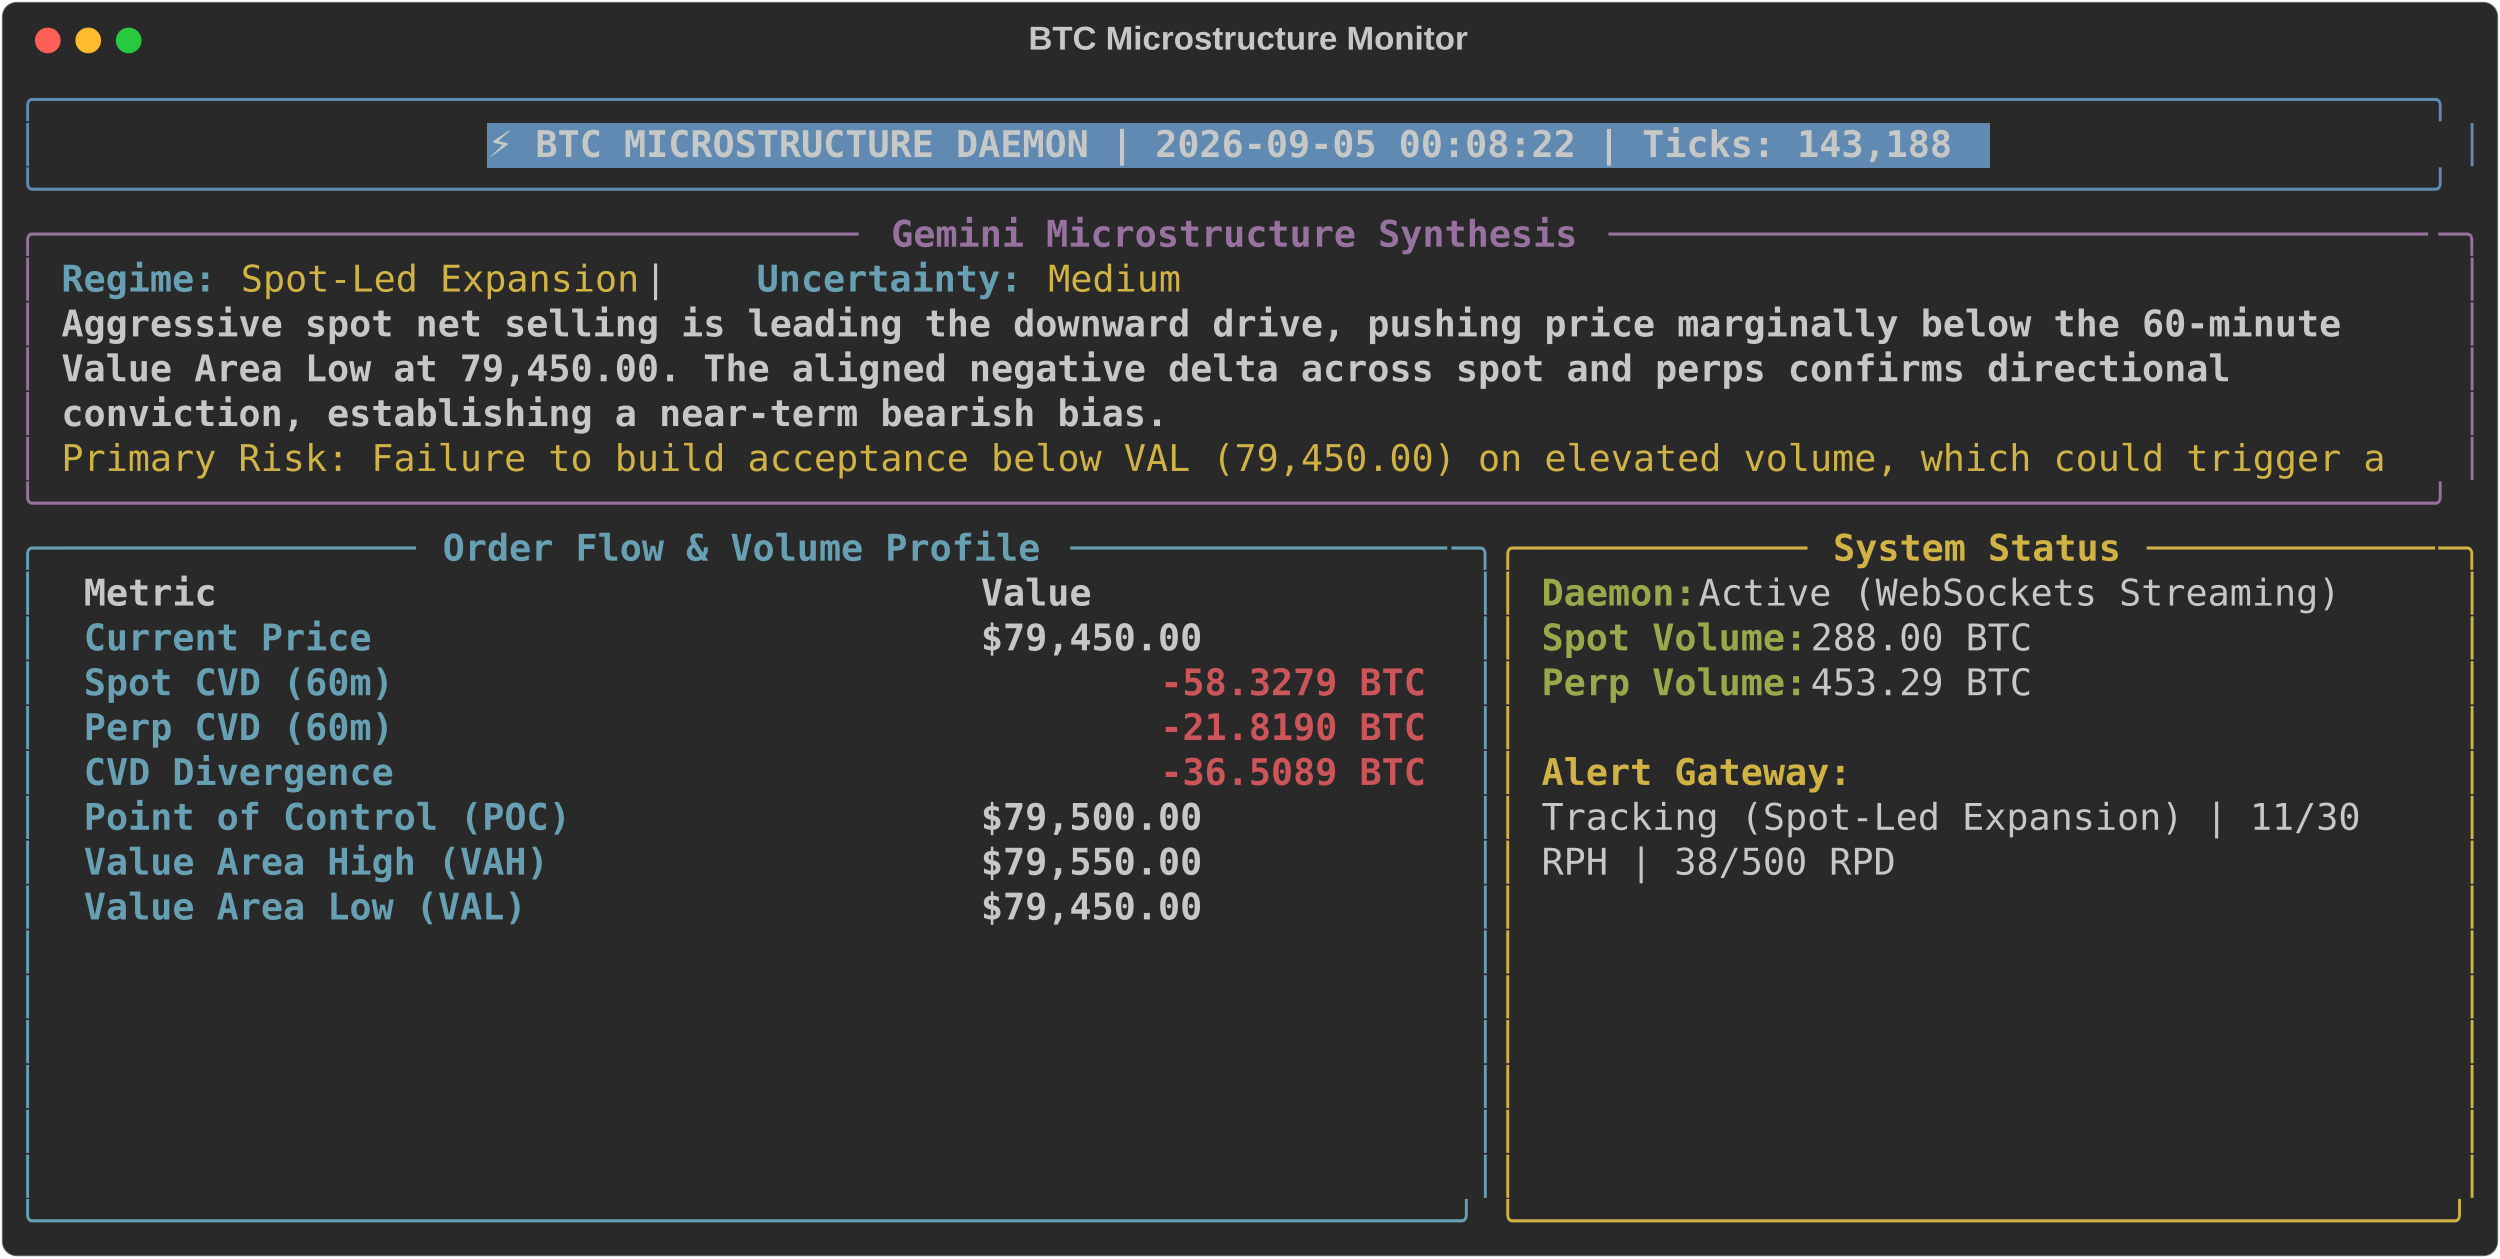
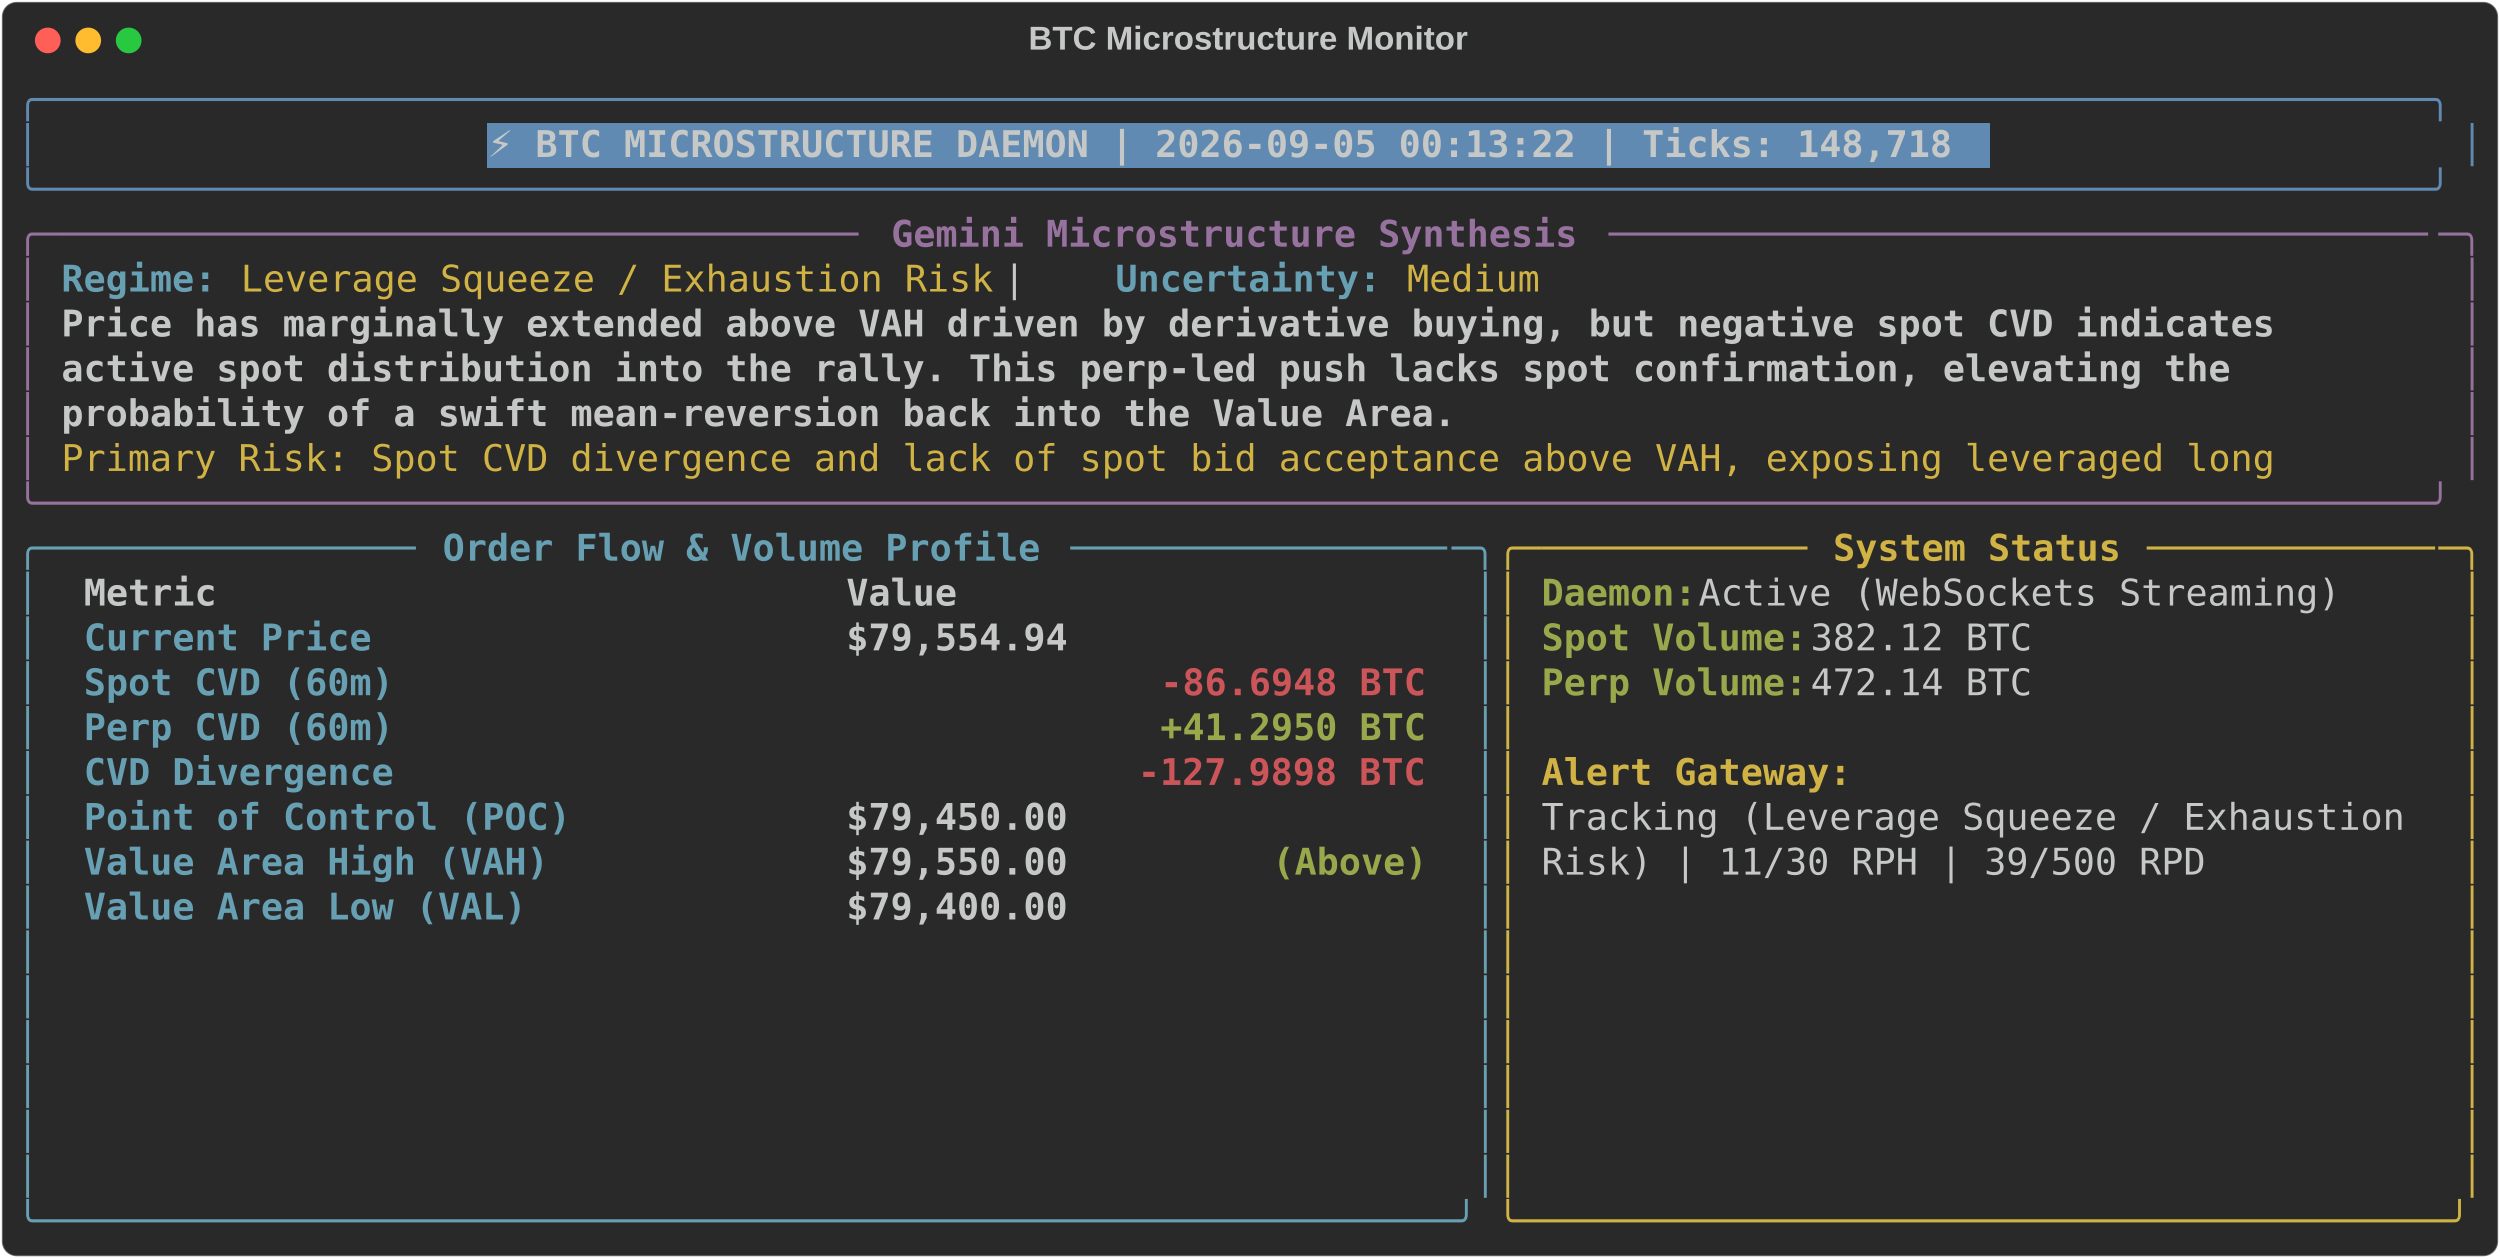
<svg xmlns="http://www.w3.org/2000/svg" class="rich-terminal" viewBox="0 0 1360 684.4">
  <style>

    @font-face {
        font-family: "Fira Code";
        src: local("FiraCode-Regular"),
                url("https://cdnjs.cloudflare.com/ajax/libs/firacode/6.2.0/woff2/FiraCode-Regular.woff2") format("woff2"),
                url("https://cdnjs.cloudflare.com/ajax/libs/firacode/6.2.0/woff/FiraCode-Regular.woff") format("woff");
        font-style: normal;
        font-weight: 400;
    }
    @font-face {
        font-family: "Fira Code";
        src: local("FiraCode-Bold"),
                url("https://cdnjs.cloudflare.com/ajax/libs/firacode/6.2.0/woff2/FiraCode-Bold.woff2") format("woff2"),
                url("https://cdnjs.cloudflare.com/ajax/libs/firacode/6.2.0/woff/FiraCode-Bold.woff") format("woff");
        font-style: bold;
        font-weight: 700;
    }

-     .terminal-1876015833-matrix {
+     .terminal-3011175470-matrix {
        font-family: Fira Code, monospace;
        font-size: 20px;
        line-height: 24.4px;
        font-variant-east-asian: full-width;
    }

-     .terminal-1876015833-title {
+     .terminal-3011175470-title {
        font-size: 18px;
        font-weight: bold;
        font-family: arial;
    }

-     .terminal-1876015833-r1 { fill: #608ab1 }
- .terminal-1876015833-r2 { fill: #c5c8c6 }
- .terminal-1876015833-r3 { fill: #c5c8c6;font-weight: bold }
- .terminal-1876015833-r4 { fill: #98729f }
- .terminal-1876015833-r5 { fill: #98729f;font-weight: bold }
- .terminal-1876015833-r6 { fill: #68a0b3;font-weight: bold }
- .terminal-1876015833-r7 { fill: #d0b344 }
- .terminal-1876015833-r8 { fill: #68a0b3 }
- .terminal-1876015833-r9 { fill: #d0b344;font-weight: bold }
- .terminal-1876015833-r10 { fill: #98a84b;font-weight: bold }
- .terminal-1876015833-r11 { fill: #cc555a;font-weight: bold }
+     .terminal-3011175470-r1 { fill: #608ab1 }
+ .terminal-3011175470-r2 { fill: #c5c8c6 }
+ .terminal-3011175470-r3 { fill: #c5c8c6;font-weight: bold }
+ .terminal-3011175470-r4 { fill: #98729f }
+ .terminal-3011175470-r5 { fill: #98729f;font-weight: bold }
+ .terminal-3011175470-r6 { fill: #68a0b3;font-weight: bold }
+ .terminal-3011175470-r7 { fill: #d0b344 }
+ .terminal-3011175470-r8 { fill: #68a0b3 }
+ .terminal-3011175470-r9 { fill: #d0b344;font-weight: bold }
+ .terminal-3011175470-r10 { fill: #98a84b;font-weight: bold }
+ .terminal-3011175470-r11 { fill: #cc555a;font-weight: bold }
    </style>
  <defs>
-     <clipPath id="terminal-1876015833-clip-terminal">
+     <clipPath id="terminal-3011175470-clip-terminal">
      <rect x="0" y="0" width="1341.0" height="633.4" />
    </clipPath>
-     <clipPath id="terminal-1876015833-line-0">
+     <clipPath id="terminal-3011175470-line-0">
      <rect x="0" y="1.5" width="1342" height="24.65" />
    </clipPath>
-     <clipPath id="terminal-1876015833-line-1">
+     <clipPath id="terminal-3011175470-line-1">
      <rect x="0" y="25.9" width="1342" height="24.65" />
    </clipPath>
-     <clipPath id="terminal-1876015833-line-2">
+     <clipPath id="terminal-3011175470-line-2">
      <rect x="0" y="50.3" width="1342" height="24.65" />
    </clipPath>
-     <clipPath id="terminal-1876015833-line-3">
+     <clipPath id="terminal-3011175470-line-3">
      <rect x="0" y="74.7" width="1342" height="24.65" />
    </clipPath>
-     <clipPath id="terminal-1876015833-line-4">
+     <clipPath id="terminal-3011175470-line-4">
      <rect x="0" y="99.1" width="1342" height="24.65" />
    </clipPath>
-     <clipPath id="terminal-1876015833-line-5">
+     <clipPath id="terminal-3011175470-line-5">
      <rect x="0" y="123.5" width="1342" height="24.65" />
    </clipPath>
-     <clipPath id="terminal-1876015833-line-6">
+     <clipPath id="terminal-3011175470-line-6">
      <rect x="0" y="147.9" width="1342" height="24.65" />
    </clipPath>
-     <clipPath id="terminal-1876015833-line-7">
+     <clipPath id="terminal-3011175470-line-7">
      <rect x="0" y="172.3" width="1342" height="24.65" />
    </clipPath>
-     <clipPath id="terminal-1876015833-line-8">
+     <clipPath id="terminal-3011175470-line-8">
      <rect x="0" y="196.7" width="1342" height="24.65" />
    </clipPath>
-     <clipPath id="terminal-1876015833-line-9">
+     <clipPath id="terminal-3011175470-line-9">
      <rect x="0" y="221.1" width="1342" height="24.65" />
    </clipPath>
-     <clipPath id="terminal-1876015833-line-10">
+     <clipPath id="terminal-3011175470-line-10">
      <rect x="0" y="245.5" width="1342" height="24.65" />
    </clipPath>
-     <clipPath id="terminal-1876015833-line-11">
+     <clipPath id="terminal-3011175470-line-11">
      <rect x="0" y="269.9" width="1342" height="24.65" />
    </clipPath>
-     <clipPath id="terminal-1876015833-line-12">
+     <clipPath id="terminal-3011175470-line-12">
      <rect x="0" y="294.3" width="1342" height="24.65" />
    </clipPath>
-     <clipPath id="terminal-1876015833-line-13">
+     <clipPath id="terminal-3011175470-line-13">
      <rect x="0" y="318.7" width="1342" height="24.65" />
    </clipPath>
-     <clipPath id="terminal-1876015833-line-14">
+     <clipPath id="terminal-3011175470-line-14">
      <rect x="0" y="343.1" width="1342" height="24.65" />
    </clipPath>
-     <clipPath id="terminal-1876015833-line-15">
+     <clipPath id="terminal-3011175470-line-15">
      <rect x="0" y="367.5" width="1342" height="24.65" />
    </clipPath>
-     <clipPath id="terminal-1876015833-line-16">
+     <clipPath id="terminal-3011175470-line-16">
      <rect x="0" y="391.9" width="1342" height="24.65" />
    </clipPath>
-     <clipPath id="terminal-1876015833-line-17">
+     <clipPath id="terminal-3011175470-line-17">
      <rect x="0" y="416.3" width="1342" height="24.65" />
    </clipPath>
-     <clipPath id="terminal-1876015833-line-18">
+     <clipPath id="terminal-3011175470-line-18">
      <rect x="0" y="440.7" width="1342" height="24.65" />
    </clipPath>
-     <clipPath id="terminal-1876015833-line-19">
+     <clipPath id="terminal-3011175470-line-19">
      <rect x="0" y="465.1" width="1342" height="24.65" />
    </clipPath>
-     <clipPath id="terminal-1876015833-line-20">
+     <clipPath id="terminal-3011175470-line-20">
      <rect x="0" y="489.5" width="1342" height="24.65" />
    </clipPath>
-     <clipPath id="terminal-1876015833-line-21">
+     <clipPath id="terminal-3011175470-line-21">
      <rect x="0" y="513.9" width="1342" height="24.65" />
    </clipPath>
-     <clipPath id="terminal-1876015833-line-22">
+     <clipPath id="terminal-3011175470-line-22">
      <rect x="0" y="538.3" width="1342" height="24.65" />
    </clipPath>
-     <clipPath id="terminal-1876015833-line-23">
+     <clipPath id="terminal-3011175470-line-23">
      <rect x="0" y="562.7" width="1342" height="24.65" />
    </clipPath>
-     <clipPath id="terminal-1876015833-line-24">
+     <clipPath id="terminal-3011175470-line-24">
      <rect x="0" y="587.1" width="1342" height="24.65" />
    </clipPath>
  </defs>
  <rect fill="#292929" stroke="rgba(255,255,255,0.35)" stroke-width="1" x="1" y="1" width="1358" height="682.4" rx="8" />
-   <text class="terminal-1876015833-title" fill="#c5c8c6" text-anchor="middle" x="679" y="27">BTC Microstructure Monitor</text>
+   <text class="terminal-3011175470-title" fill="#c5c8c6" text-anchor="middle" x="679" y="27">BTC Microstructure Monitor</text>
  <g transform="translate(26,22)">
    <circle cx="0" cy="0" r="7" fill="#ff5f57" />
    <circle cx="22" cy="0" r="7" fill="#febc2e" />
    <circle cx="44" cy="0" r="7" fill="#28c840" />
  </g>
-   <g transform="translate(9, 41)" clip-path="url(#terminal-1876015833-clip-terminal)">
+   <g transform="translate(9, 41)" clip-path="url(#terminal-3011175470-clip-terminal)">
    <rect fill="#608ab1" x="256.2" y="25.9" width="817.4" height="24.65" shape-rendering="crispEdges" />
-     <g class="terminal-1876015833-matrix">
-       <text class="terminal-1876015833-r1" x="0" y="20" textLength="1342" clip-path="url(#terminal-1876015833-line-0)">╭────────────────────────────────────────────────────────────────────────────────────────────────────────────╮</text>
-       <text class="terminal-1876015833-r2" x="1342" y="20" textLength="12.2" clip-path="url(#terminal-1876015833-line-0)">
- </text>
-       <text class="terminal-1876015833-r1" x="0" y="44.4" textLength="12.2" clip-path="url(#terminal-1876015833-line-1)">│</text>
-       <text class="terminal-1876015833-r3" x="256.2" y="44.4" textLength="805.2" clip-path="url(#terminal-1876015833-line-1)">⚡ BTC MICROSTRUCTURE DAEMON | 2026-09-05 00:08:22 | Ticks: 143,188</text>
-       <text class="terminal-1876015833-r1" x="1329.8" y="44.4" textLength="12.2" clip-path="url(#terminal-1876015833-line-1)">│</text>
-       <text class="terminal-1876015833-r2" x="1342" y="44.4" textLength="12.2" clip-path="url(#terminal-1876015833-line-1)">
- </text>
-       <text class="terminal-1876015833-r1" x="0" y="68.8" textLength="1342" clip-path="url(#terminal-1876015833-line-2)">╰────────────────────────────────────────────────────────────────────────────────────────────────────────────╯</text>
-       <text class="terminal-1876015833-r2" x="1342" y="68.8" textLength="12.2" clip-path="url(#terminal-1876015833-line-2)">
- </text>
-       <text class="terminal-1876015833-r4" x="0" y="93.2" textLength="24.4" clip-path="url(#terminal-1876015833-line-3)">╭─</text>
-       <text class="terminal-1876015833-r4" x="24.4" y="93.2" textLength="439.2" clip-path="url(#terminal-1876015833-line-3)">────────────────────────────────────</text>
-       <text class="terminal-1876015833-r5" x="475.8" y="93.2" textLength="378.2" clip-path="url(#terminal-1876015833-line-3)">Gemini Microstructure Synthesis</text>
-       <text class="terminal-1876015833-r4" x="866.2" y="93.2" textLength="451.4" clip-path="url(#terminal-1876015833-line-3)">─────────────────────────────────────</text>
-       <text class="terminal-1876015833-r4" x="1317.6" y="93.2" textLength="24.4" clip-path="url(#terminal-1876015833-line-3)">─╮</text>
-       <text class="terminal-1876015833-r2" x="1342" y="93.2" textLength="12.2" clip-path="url(#terminal-1876015833-line-3)">
- </text>
-       <text class="terminal-1876015833-r4" x="0" y="117.6" textLength="12.2" clip-path="url(#terminal-1876015833-line-4)">│</text>
-       <text class="terminal-1876015833-r6" x="24.4" y="117.6" textLength="85.4" clip-path="url(#terminal-1876015833-line-4)">Regime:</text>
-       <text class="terminal-1876015833-r7" x="122" y="117.6" textLength="219.6" clip-path="url(#terminal-1876015833-line-4)">Spot-Led Expansion</text>
-       <text class="terminal-1876015833-r2" x="341.6" y="117.6" textLength="61" clip-path="url(#terminal-1876015833-line-4)">  |  </text>
-       <text class="terminal-1876015833-r6" x="402.6" y="117.6" textLength="146.4" clip-path="url(#terminal-1876015833-line-4)">Uncertainty:</text>
-       <text class="terminal-1876015833-r7" x="561.2" y="117.6" textLength="73.2" clip-path="url(#terminal-1876015833-line-4)">Medium</text>
-       <text class="terminal-1876015833-r4" x="1329.8" y="117.6" textLength="12.2" clip-path="url(#terminal-1876015833-line-4)">│</text>
-       <text class="terminal-1876015833-r2" x="1342" y="117.6" textLength="12.2" clip-path="url(#terminal-1876015833-line-4)">
- </text>
-       <text class="terminal-1876015833-r4" x="0" y="142" textLength="12.2" clip-path="url(#terminal-1876015833-line-5)">│</text>
-       <text class="terminal-1876015833-r3" x="24.4" y="142" textLength="1268.8" clip-path="url(#terminal-1876015833-line-5)">Aggressive spot net selling is leading the downward drive, pushing price marginally below the 60-minute </text>
-       <text class="terminal-1876015833-r4" x="1329.8" y="142" textLength="12.2" clip-path="url(#terminal-1876015833-line-5)">│</text>
-       <text class="terminal-1876015833-r2" x="1342" y="142" textLength="12.2" clip-path="url(#terminal-1876015833-line-5)">
- </text>
-       <text class="terminal-1876015833-r4" x="0" y="166.4" textLength="12.2" clip-path="url(#terminal-1876015833-line-6)">│</text>
-       <text class="terminal-1876015833-r3" x="24.4" y="166.4" textLength="1207.8" clip-path="url(#terminal-1876015833-line-6)">Value Area Low at 79,450.00. The aligned negative delta across spot and perps confirms directional </text>
-       <text class="terminal-1876015833-r4" x="1329.8" y="166.4" textLength="12.2" clip-path="url(#terminal-1876015833-line-6)">│</text>
-       <text class="terminal-1876015833-r2" x="1342" y="166.4" textLength="12.2" clip-path="url(#terminal-1876015833-line-6)">
- </text>
-       <text class="terminal-1876015833-r4" x="0" y="190.8" textLength="12.2" clip-path="url(#terminal-1876015833-line-7)">│</text>
-       <text class="terminal-1876015833-r3" x="24.4" y="190.8" textLength="610" clip-path="url(#terminal-1876015833-line-7)">conviction, establishing a near-term bearish bias.</text>
-       <text class="terminal-1876015833-r4" x="1329.8" y="190.8" textLength="12.2" clip-path="url(#terminal-1876015833-line-7)">│</text>
-       <text class="terminal-1876015833-r2" x="1342" y="190.8" textLength="12.2" clip-path="url(#terminal-1876015833-line-7)">
- </text>
-       <text class="terminal-1876015833-r4" x="0" y="215.2" textLength="12.2" clip-path="url(#terminal-1876015833-line-8)">│</text>
-       <text class="terminal-1876015833-r7" x="24.4" y="215.2" textLength="1293.2" clip-path="url(#terminal-1876015833-line-8)">Primary Risk: Failure to build acceptance below VAL (79,450.00) on elevated volume, which could trigger a </text>
-       <text class="terminal-1876015833-r4" x="1329.8" y="215.2" textLength="12.2" clip-path="url(#terminal-1876015833-line-8)">│</text>
-       <text class="terminal-1876015833-r2" x="1342" y="215.2" textLength="12.2" clip-path="url(#terminal-1876015833-line-8)">
- </text>
-       <text class="terminal-1876015833-r4" x="0" y="239.6" textLength="1342" clip-path="url(#terminal-1876015833-line-9)">╰────────────────────────────────────────────────────────────────────────────────────────────────────────────╯</text>
-       <text class="terminal-1876015833-r2" x="1342" y="239.6" textLength="12.2" clip-path="url(#terminal-1876015833-line-9)">
- </text>
-       <text class="terminal-1876015833-r8" x="0" y="264" textLength="24.4" clip-path="url(#terminal-1876015833-line-10)">╭─</text>
-       <text class="terminal-1876015833-r8" x="24.4" y="264" textLength="195.2" clip-path="url(#terminal-1876015833-line-10)">────────────────</text>
-       <text class="terminal-1876015833-r6" x="231.8" y="264" textLength="329.4" clip-path="url(#terminal-1876015833-line-10)">Order Flow &amp; Volume Profile</text>
-       <text class="terminal-1876015833-r8" x="573.4" y="264" textLength="207.4" clip-path="url(#terminal-1876015833-line-10)">─────────────────</text>
-       <text class="terminal-1876015833-r8" x="780.8" y="264" textLength="24.4" clip-path="url(#terminal-1876015833-line-10)">─╮</text>
-       <text class="terminal-1876015833-r7" x="805.2" y="264" textLength="24.4" clip-path="url(#terminal-1876015833-line-10)">╭─</text>
-       <text class="terminal-1876015833-r7" x="829.6" y="264" textLength="146.4" clip-path="url(#terminal-1876015833-line-10)">────────────</text>
-       <text class="terminal-1876015833-r9" x="988.2" y="264" textLength="158.6" clip-path="url(#terminal-1876015833-line-10)">System Status</text>
-       <text class="terminal-1876015833-r7" x="1159" y="264" textLength="158.6" clip-path="url(#terminal-1876015833-line-10)">─────────────</text>
-       <text class="terminal-1876015833-r7" x="1317.6" y="264" textLength="24.4" clip-path="url(#terminal-1876015833-line-10)">─╮</text>
-       <text class="terminal-1876015833-r2" x="1342" y="264" textLength="12.2" clip-path="url(#terminal-1876015833-line-10)">
- </text>
-       <text class="terminal-1876015833-r8" x="0" y="288.4" textLength="12.2" clip-path="url(#terminal-1876015833-line-11)">│</text>
-       <text class="terminal-1876015833-r3" x="36.6" y="288.4" textLength="463.6" clip-path="url(#terminal-1876015833-line-11)">Metric                                </text>
-       <text class="terminal-1876015833-r3" x="524.6" y="288.4" textLength="244" clip-path="url(#terminal-1876015833-line-11)">               Value</text>
-       <text class="terminal-1876015833-r8" x="793" y="288.4" textLength="12.2" clip-path="url(#terminal-1876015833-line-11)">│</text>
-       <text class="terminal-1876015833-r7" x="805.2" y="288.4" textLength="12.2" clip-path="url(#terminal-1876015833-line-11)">│</text>
-       <text class="terminal-1876015833-r10" x="829.6" y="288.4" textLength="85.4" clip-path="url(#terminal-1876015833-line-11)">Daemon:</text>
-       <text class="terminal-1876015833-r2" x="915" y="288.4" textLength="366" clip-path="url(#terminal-1876015833-line-11)"> Active (WebSockets Streaming)</text>
-       <text class="terminal-1876015833-r7" x="1329.8" y="288.4" textLength="12.2" clip-path="url(#terminal-1876015833-line-11)">│</text>
-       <text class="terminal-1876015833-r2" x="1342" y="288.4" textLength="12.2" clip-path="url(#terminal-1876015833-line-11)">
- </text>
-       <text class="terminal-1876015833-r8" x="0" y="312.8" textLength="12.2" clip-path="url(#terminal-1876015833-line-12)">│</text>
-       <text class="terminal-1876015833-r6" x="36.6" y="312.8" textLength="463.6" clip-path="url(#terminal-1876015833-line-12)">Current Price                         </text>
-       <text class="terminal-1876015833-r3" x="524.6" y="312.8" textLength="244" clip-path="url(#terminal-1876015833-line-12)">          $79,450.00</text>
-       <text class="terminal-1876015833-r8" x="793" y="312.8" textLength="12.2" clip-path="url(#terminal-1876015833-line-12)">│</text>
-       <text class="terminal-1876015833-r7" x="805.2" y="312.8" textLength="12.2" clip-path="url(#terminal-1876015833-line-12)">│</text>
-       <text class="terminal-1876015833-r10" x="829.6" y="312.8" textLength="146.4" clip-path="url(#terminal-1876015833-line-12)">Spot Volume:</text>
-       <text class="terminal-1876015833-r2" x="976" y="312.8" textLength="134.2" clip-path="url(#terminal-1876015833-line-12)"> 288.00 BTC</text>
-       <text class="terminal-1876015833-r7" x="1329.8" y="312.8" textLength="12.2" clip-path="url(#terminal-1876015833-line-12)">│</text>
-       <text class="terminal-1876015833-r2" x="1342" y="312.8" textLength="12.2" clip-path="url(#terminal-1876015833-line-12)">
- </text>
-       <text class="terminal-1876015833-r8" x="0" y="337.2" textLength="12.2" clip-path="url(#terminal-1876015833-line-13)">│</text>
-       <text class="terminal-1876015833-r6" x="36.6" y="337.2" textLength="463.6" clip-path="url(#terminal-1876015833-line-13)">Spot CVD (60m)                        </text>
-       <text class="terminal-1876015833-r11" x="622.2" y="337.2" textLength="146.4" clip-path="url(#terminal-1876015833-line-13)">-58.3279 BTC</text>
-       <text class="terminal-1876015833-r8" x="793" y="337.2" textLength="12.2" clip-path="url(#terminal-1876015833-line-13)">│</text>
-       <text class="terminal-1876015833-r7" x="805.2" y="337.2" textLength="12.2" clip-path="url(#terminal-1876015833-line-13)">│</text>
-       <text class="terminal-1876015833-r10" x="829.6" y="337.2" textLength="146.4" clip-path="url(#terminal-1876015833-line-13)">Perp Volume:</text>
-       <text class="terminal-1876015833-r2" x="976" y="337.2" textLength="134.2" clip-path="url(#terminal-1876015833-line-13)"> 453.29 BTC</text>
-       <text class="terminal-1876015833-r7" x="1329.8" y="337.2" textLength="12.2" clip-path="url(#terminal-1876015833-line-13)">│</text>
-       <text class="terminal-1876015833-r2" x="1342" y="337.2" textLength="12.2" clip-path="url(#terminal-1876015833-line-13)">
- </text>
-       <text class="terminal-1876015833-r8" x="0" y="361.6" textLength="12.2" clip-path="url(#terminal-1876015833-line-14)">│</text>
-       <text class="terminal-1876015833-r6" x="36.6" y="361.6" textLength="463.6" clip-path="url(#terminal-1876015833-line-14)">Perp CVD (60m)                        </text>
-       <text class="terminal-1876015833-r11" x="622.2" y="361.6" textLength="146.4" clip-path="url(#terminal-1876015833-line-14)">-21.8190 BTC</text>
-       <text class="terminal-1876015833-r8" x="793" y="361.6" textLength="12.2" clip-path="url(#terminal-1876015833-line-14)">│</text>
-       <text class="terminal-1876015833-r7" x="805.2" y="361.6" textLength="12.2" clip-path="url(#terminal-1876015833-line-14)">│</text>
-       <text class="terminal-1876015833-r7" x="1329.8" y="361.6" textLength="12.2" clip-path="url(#terminal-1876015833-line-14)">│</text>
-       <text class="terminal-1876015833-r2" x="1342" y="361.6" textLength="12.2" clip-path="url(#terminal-1876015833-line-14)">
- </text>
-       <text class="terminal-1876015833-r8" x="0" y="386" textLength="12.2" clip-path="url(#terminal-1876015833-line-15)">│</text>
-       <text class="terminal-1876015833-r6" x="36.6" y="386" textLength="463.6" clip-path="url(#terminal-1876015833-line-15)">CVD Divergence                        </text>
-       <text class="terminal-1876015833-r11" x="622.2" y="386" textLength="146.4" clip-path="url(#terminal-1876015833-line-15)">-36.5089 BTC</text>
-       <text class="terminal-1876015833-r8" x="793" y="386" textLength="12.2" clip-path="url(#terminal-1876015833-line-15)">│</text>
-       <text class="terminal-1876015833-r7" x="805.2" y="386" textLength="12.2" clip-path="url(#terminal-1876015833-line-15)">│</text>
-       <text class="terminal-1876015833-r9" x="829.6" y="386" textLength="170.8" clip-path="url(#terminal-1876015833-line-15)">Alert Gateway:</text>
-       <text class="terminal-1876015833-r7" x="1329.8" y="386" textLength="12.2" clip-path="url(#terminal-1876015833-line-15)">│</text>
-       <text class="terminal-1876015833-r2" x="1342" y="386" textLength="12.2" clip-path="url(#terminal-1876015833-line-15)">
- </text>
-       <text class="terminal-1876015833-r8" x="0" y="410.4" textLength="12.2" clip-path="url(#terminal-1876015833-line-16)">│</text>
-       <text class="terminal-1876015833-r6" x="36.6" y="410.4" textLength="463.6" clip-path="url(#terminal-1876015833-line-16)">Point of Control (POC)                </text>
-       <text class="terminal-1876015833-r3" x="524.6" y="410.4" textLength="244" clip-path="url(#terminal-1876015833-line-16)">          $79,500.00</text>
-       <text class="terminal-1876015833-r8" x="793" y="410.4" textLength="12.2" clip-path="url(#terminal-1876015833-line-16)">│</text>
-       <text class="terminal-1876015833-r7" x="805.2" y="410.4" textLength="12.2" clip-path="url(#terminal-1876015833-line-16)">│</text>
-       <text class="terminal-1876015833-r2" x="829.6" y="410.4" textLength="463.6" clip-path="url(#terminal-1876015833-line-16)">Tracking (Spot-Led Expansion) | 11/30 </text>
-       <text class="terminal-1876015833-r7" x="1329.8" y="410.4" textLength="12.2" clip-path="url(#terminal-1876015833-line-16)">│</text>
-       <text class="terminal-1876015833-r2" x="1342" y="410.4" textLength="12.2" clip-path="url(#terminal-1876015833-line-16)">
- </text>
-       <text class="terminal-1876015833-r8" x="0" y="434.8" textLength="12.2" clip-path="url(#terminal-1876015833-line-17)">│</text>
-       <text class="terminal-1876015833-r6" x="36.6" y="434.8" textLength="463.6" clip-path="url(#terminal-1876015833-line-17)">Value Area High (VAH)                 </text>
-       <text class="terminal-1876015833-r3" x="524.6" y="434.8" textLength="244" clip-path="url(#terminal-1876015833-line-17)">          $79,550.00</text>
-       <text class="terminal-1876015833-r8" x="793" y="434.8" textLength="12.2" clip-path="url(#terminal-1876015833-line-17)">│</text>
-       <text class="terminal-1876015833-r7" x="805.2" y="434.8" textLength="12.2" clip-path="url(#terminal-1876015833-line-17)">│</text>
-       <text class="terminal-1876015833-r2" x="829.6" y="434.8" textLength="195.2" clip-path="url(#terminal-1876015833-line-17)">RPH | 38/500 RPD</text>
-       <text class="terminal-1876015833-r7" x="1329.8" y="434.8" textLength="12.2" clip-path="url(#terminal-1876015833-line-17)">│</text>
-       <text class="terminal-1876015833-r2" x="1342" y="434.8" textLength="12.2" clip-path="url(#terminal-1876015833-line-17)">
- </text>
-       <text class="terminal-1876015833-r8" x="0" y="459.2" textLength="12.2" clip-path="url(#terminal-1876015833-line-18)">│</text>
-       <text class="terminal-1876015833-r6" x="36.6" y="459.2" textLength="463.6" clip-path="url(#terminal-1876015833-line-18)">Value Area Low (VAL)                  </text>
-       <text class="terminal-1876015833-r3" x="524.6" y="459.2" textLength="244" clip-path="url(#terminal-1876015833-line-18)">          $79,450.00</text>
-       <text class="terminal-1876015833-r8" x="793" y="459.2" textLength="12.2" clip-path="url(#terminal-1876015833-line-18)">│</text>
-       <text class="terminal-1876015833-r7" x="805.2" y="459.2" textLength="12.2" clip-path="url(#terminal-1876015833-line-18)">│</text>
-       <text class="terminal-1876015833-r7" x="1329.8" y="459.2" textLength="12.2" clip-path="url(#terminal-1876015833-line-18)">│</text>
-       <text class="terminal-1876015833-r2" x="1342" y="459.2" textLength="12.2" clip-path="url(#terminal-1876015833-line-18)">
- </text>
-       <text class="terminal-1876015833-r8" x="0" y="483.6" textLength="12.2" clip-path="url(#terminal-1876015833-line-19)">│</text>
-       <text class="terminal-1876015833-r8" x="793" y="483.6" textLength="12.2" clip-path="url(#terminal-1876015833-line-19)">│</text>
-       <text class="terminal-1876015833-r7" x="805.2" y="483.6" textLength="12.2" clip-path="url(#terminal-1876015833-line-19)">│</text>
-       <text class="terminal-1876015833-r7" x="1329.8" y="483.6" textLength="12.2" clip-path="url(#terminal-1876015833-line-19)">│</text>
-       <text class="terminal-1876015833-r2" x="1342" y="483.6" textLength="12.2" clip-path="url(#terminal-1876015833-line-19)">
- </text>
-       <text class="terminal-1876015833-r8" x="0" y="508" textLength="12.2" clip-path="url(#terminal-1876015833-line-20)">│</text>
-       <text class="terminal-1876015833-r8" x="793" y="508" textLength="12.2" clip-path="url(#terminal-1876015833-line-20)">│</text>
-       <text class="terminal-1876015833-r7" x="805.2" y="508" textLength="12.2" clip-path="url(#terminal-1876015833-line-20)">│</text>
-       <text class="terminal-1876015833-r7" x="1329.8" y="508" textLength="12.2" clip-path="url(#terminal-1876015833-line-20)">│</text>
-       <text class="terminal-1876015833-r2" x="1342" y="508" textLength="12.2" clip-path="url(#terminal-1876015833-line-20)">
- </text>
-       <text class="terminal-1876015833-r8" x="0" y="532.4" textLength="12.2" clip-path="url(#terminal-1876015833-line-21)">│</text>
-       <text class="terminal-1876015833-r8" x="793" y="532.4" textLength="12.2" clip-path="url(#terminal-1876015833-line-21)">│</text>
-       <text class="terminal-1876015833-r7" x="805.2" y="532.4" textLength="12.2" clip-path="url(#terminal-1876015833-line-21)">│</text>
-       <text class="terminal-1876015833-r7" x="1329.8" y="532.4" textLength="12.2" clip-path="url(#terminal-1876015833-line-21)">│</text>
-       <text class="terminal-1876015833-r2" x="1342" y="532.4" textLength="12.2" clip-path="url(#terminal-1876015833-line-21)">
- </text>
-       <text class="terminal-1876015833-r8" x="0" y="556.8" textLength="12.2" clip-path="url(#terminal-1876015833-line-22)">│</text>
-       <text class="terminal-1876015833-r8" x="793" y="556.8" textLength="12.2" clip-path="url(#terminal-1876015833-line-22)">│</text>
-       <text class="terminal-1876015833-r7" x="805.2" y="556.8" textLength="12.2" clip-path="url(#terminal-1876015833-line-22)">│</text>
-       <text class="terminal-1876015833-r7" x="1329.8" y="556.8" textLength="12.2" clip-path="url(#terminal-1876015833-line-22)">│</text>
-       <text class="terminal-1876015833-r2" x="1342" y="556.8" textLength="12.2" clip-path="url(#terminal-1876015833-line-22)">
- </text>
-       <text class="terminal-1876015833-r8" x="0" y="581.2" textLength="12.2" clip-path="url(#terminal-1876015833-line-23)">│</text>
-       <text class="terminal-1876015833-r8" x="793" y="581.2" textLength="12.2" clip-path="url(#terminal-1876015833-line-23)">│</text>
-       <text class="terminal-1876015833-r7" x="805.2" y="581.2" textLength="12.2" clip-path="url(#terminal-1876015833-line-23)">│</text>
-       <text class="terminal-1876015833-r7" x="1329.8" y="581.2" textLength="12.2" clip-path="url(#terminal-1876015833-line-23)">│</text>
-       <text class="terminal-1876015833-r2" x="1342" y="581.2" textLength="12.2" clip-path="url(#terminal-1876015833-line-23)">
- </text>
-       <text class="terminal-1876015833-r8" x="0" y="605.6" textLength="12.2" clip-path="url(#terminal-1876015833-line-24)">│</text>
-       <text class="terminal-1876015833-r8" x="793" y="605.6" textLength="12.2" clip-path="url(#terminal-1876015833-line-24)">│</text>
-       <text class="terminal-1876015833-r7" x="805.2" y="605.6" textLength="12.2" clip-path="url(#terminal-1876015833-line-24)">│</text>
-       <text class="terminal-1876015833-r7" x="1329.8" y="605.6" textLength="12.2" clip-path="url(#terminal-1876015833-line-24)">│</text>
-       <text class="terminal-1876015833-r2" x="1342" y="605.6" textLength="12.2" clip-path="url(#terminal-1876015833-line-24)">
- </text>
-       <text class="terminal-1876015833-r8" x="0" y="630" textLength="805.2" clip-path="url(#terminal-1876015833-line-25)">╰────────────────────────────────────────────────────────────────╯</text>
-       <text class="terminal-1876015833-r7" x="805.2" y="630" textLength="536.8" clip-path="url(#terminal-1876015833-line-25)">╰──────────────────────────────────────────╯</text>
-       <text class="terminal-1876015833-r2" x="1342" y="630" textLength="12.2" clip-path="url(#terminal-1876015833-line-25)">
+     <g class="terminal-3011175470-matrix">
+       <text class="terminal-3011175470-r1" x="0" y="20" textLength="1342" clip-path="url(#terminal-3011175470-line-0)">╭────────────────────────────────────────────────────────────────────────────────────────────────────────────╮</text>
+       <text class="terminal-3011175470-r2" x="1342" y="20" textLength="12.2" clip-path="url(#terminal-3011175470-line-0)">
+ </text>
+       <text class="terminal-3011175470-r1" x="0" y="44.4" textLength="12.2" clip-path="url(#terminal-3011175470-line-1)">│</text>
+       <text class="terminal-3011175470-r3" x="256.2" y="44.4" textLength="805.2" clip-path="url(#terminal-3011175470-line-1)">⚡ BTC MICROSTRUCTURE DAEMON | 2026-09-05 00:13:22 | Ticks: 148,718</text>
+       <text class="terminal-3011175470-r1" x="1329.8" y="44.4" textLength="12.2" clip-path="url(#terminal-3011175470-line-1)">│</text>
+       <text class="terminal-3011175470-r2" x="1342" y="44.4" textLength="12.2" clip-path="url(#terminal-3011175470-line-1)">
+ </text>
+       <text class="terminal-3011175470-r1" x="0" y="68.8" textLength="1342" clip-path="url(#terminal-3011175470-line-2)">╰────────────────────────────────────────────────────────────────────────────────────────────────────────────╯</text>
+       <text class="terminal-3011175470-r2" x="1342" y="68.8" textLength="12.2" clip-path="url(#terminal-3011175470-line-2)">
+ </text>
+       <text class="terminal-3011175470-r4" x="0" y="93.2" textLength="24.4" clip-path="url(#terminal-3011175470-line-3)">╭─</text>
+       <text class="terminal-3011175470-r4" x="24.4" y="93.2" textLength="439.2" clip-path="url(#terminal-3011175470-line-3)">────────────────────────────────────</text>
+       <text class="terminal-3011175470-r5" x="475.8" y="93.2" textLength="378.2" clip-path="url(#terminal-3011175470-line-3)">Gemini Microstructure Synthesis</text>
+       <text class="terminal-3011175470-r4" x="866.2" y="93.2" textLength="451.4" clip-path="url(#terminal-3011175470-line-3)">─────────────────────────────────────</text>
+       <text class="terminal-3011175470-r4" x="1317.6" y="93.2" textLength="24.4" clip-path="url(#terminal-3011175470-line-3)">─╮</text>
+       <text class="terminal-3011175470-r2" x="1342" y="93.2" textLength="12.2" clip-path="url(#terminal-3011175470-line-3)">
+ </text>
+       <text class="terminal-3011175470-r4" x="0" y="117.6" textLength="12.2" clip-path="url(#terminal-3011175470-line-4)">│</text>
+       <text class="terminal-3011175470-r6" x="24.4" y="117.6" textLength="85.4" clip-path="url(#terminal-3011175470-line-4)">Regime:</text>
+       <text class="terminal-3011175470-r7" x="122" y="117.6" textLength="414.8" clip-path="url(#terminal-3011175470-line-4)">Leverage Squeeze / Exhaustion Risk</text>
+       <text class="terminal-3011175470-r2" x="536.8" y="117.6" textLength="61" clip-path="url(#terminal-3011175470-line-4)">  |  </text>
+       <text class="terminal-3011175470-r6" x="597.8" y="117.6" textLength="146.4" clip-path="url(#terminal-3011175470-line-4)">Uncertainty:</text>
+       <text class="terminal-3011175470-r7" x="756.4" y="117.6" textLength="73.2" clip-path="url(#terminal-3011175470-line-4)">Medium</text>
+       <text class="terminal-3011175470-r4" x="1329.8" y="117.6" textLength="12.2" clip-path="url(#terminal-3011175470-line-4)">│</text>
+       <text class="terminal-3011175470-r2" x="1342" y="117.6" textLength="12.2" clip-path="url(#terminal-3011175470-line-4)">
+ </text>
+       <text class="terminal-3011175470-r4" x="0" y="142" textLength="12.2" clip-path="url(#terminal-3011175470-line-5)">│</text>
+       <text class="terminal-3011175470-r3" x="24.4" y="142" textLength="1232.2" clip-path="url(#terminal-3011175470-line-5)">Price has marginally extended above VAH driven by derivative buying, but negative spot CVD indicates </text>
+       <text class="terminal-3011175470-r4" x="1329.8" y="142" textLength="12.2" clip-path="url(#terminal-3011175470-line-5)">│</text>
+       <text class="terminal-3011175470-r2" x="1342" y="142" textLength="12.2" clip-path="url(#terminal-3011175470-line-5)">
+ </text>
+       <text class="terminal-3011175470-r4" x="0" y="166.4" textLength="12.2" clip-path="url(#terminal-3011175470-line-6)">│</text>
+       <text class="terminal-3011175470-r3" x="24.4" y="166.4" textLength="1207.8" clip-path="url(#terminal-3011175470-line-6)">active spot distribution into the rally. This perp-led push lacks spot confirmation, elevating the </text>
+       <text class="terminal-3011175470-r4" x="1329.8" y="166.4" textLength="12.2" clip-path="url(#terminal-3011175470-line-6)">│</text>
+       <text class="terminal-3011175470-r2" x="1342" y="166.4" textLength="12.2" clip-path="url(#terminal-3011175470-line-6)">
+ </text>
+       <text class="terminal-3011175470-r4" x="0" y="190.8" textLength="12.2" clip-path="url(#terminal-3011175470-line-7)">│</text>
+       <text class="terminal-3011175470-r3" x="24.4" y="190.8" textLength="768.6" clip-path="url(#terminal-3011175470-line-7)">probability of a swift mean-reversion back into the Value Area.</text>
+       <text class="terminal-3011175470-r4" x="1329.8" y="190.8" textLength="12.2" clip-path="url(#terminal-3011175470-line-7)">│</text>
+       <text class="terminal-3011175470-r2" x="1342" y="190.8" textLength="12.2" clip-path="url(#terminal-3011175470-line-7)">
+ </text>
+       <text class="terminal-3011175470-r4" x="0" y="215.2" textLength="12.2" clip-path="url(#terminal-3011175470-line-8)">│</text>
+       <text class="terminal-3011175470-r7" x="24.4" y="215.2" textLength="1232.2" clip-path="url(#terminal-3011175470-line-8)">Primary Risk: Spot CVD divergence and lack of spot bid acceptance above VAH, exposing leveraged long </text>
+       <text class="terminal-3011175470-r4" x="1329.8" y="215.2" textLength="12.2" clip-path="url(#terminal-3011175470-line-8)">│</text>
+       <text class="terminal-3011175470-r2" x="1342" y="215.2" textLength="12.2" clip-path="url(#terminal-3011175470-line-8)">
+ </text>
+       <text class="terminal-3011175470-r4" x="0" y="239.6" textLength="1342" clip-path="url(#terminal-3011175470-line-9)">╰────────────────────────────────────────────────────────────────────────────────────────────────────────────╯</text>
+       <text class="terminal-3011175470-r2" x="1342" y="239.6" textLength="12.2" clip-path="url(#terminal-3011175470-line-9)">
+ </text>
+       <text class="terminal-3011175470-r8" x="0" y="264" textLength="24.4" clip-path="url(#terminal-3011175470-line-10)">╭─</text>
+       <text class="terminal-3011175470-r8" x="24.4" y="264" textLength="195.2" clip-path="url(#terminal-3011175470-line-10)">────────────────</text>
+       <text class="terminal-3011175470-r6" x="231.8" y="264" textLength="329.4" clip-path="url(#terminal-3011175470-line-10)">Order Flow &amp; Volume Profile</text>
+       <text class="terminal-3011175470-r8" x="573.4" y="264" textLength="207.4" clip-path="url(#terminal-3011175470-line-10)">─────────────────</text>
+       <text class="terminal-3011175470-r8" x="780.8" y="264" textLength="24.4" clip-path="url(#terminal-3011175470-line-10)">─╮</text>
+       <text class="terminal-3011175470-r7" x="805.2" y="264" textLength="24.4" clip-path="url(#terminal-3011175470-line-10)">╭─</text>
+       <text class="terminal-3011175470-r7" x="829.6" y="264" textLength="146.4" clip-path="url(#terminal-3011175470-line-10)">────────────</text>
+       <text class="terminal-3011175470-r9" x="988.2" y="264" textLength="158.6" clip-path="url(#terminal-3011175470-line-10)">System Status</text>
+       <text class="terminal-3011175470-r7" x="1159" y="264" textLength="158.6" clip-path="url(#terminal-3011175470-line-10)">─────────────</text>
+       <text class="terminal-3011175470-r7" x="1317.6" y="264" textLength="24.4" clip-path="url(#terminal-3011175470-line-10)">─╮</text>
+       <text class="terminal-3011175470-r2" x="1342" y="264" textLength="12.2" clip-path="url(#terminal-3011175470-line-10)">
+ </text>
+       <text class="terminal-3011175470-r8" x="0" y="288.4" textLength="12.2" clip-path="url(#terminal-3011175470-line-11)">│</text>
+       <text class="terminal-3011175470-r3" x="36.6" y="288.4" textLength="390.4" clip-path="url(#terminal-3011175470-line-11)">Metric                          </text>
+       <text class="terminal-3011175470-r3" x="451.4" y="288.4" textLength="317.2" clip-path="url(#terminal-3011175470-line-11)">                     Value</text>
+       <text class="terminal-3011175470-r8" x="793" y="288.4" textLength="12.2" clip-path="url(#terminal-3011175470-line-11)">│</text>
+       <text class="terminal-3011175470-r7" x="805.2" y="288.4" textLength="12.2" clip-path="url(#terminal-3011175470-line-11)">│</text>
+       <text class="terminal-3011175470-r10" x="829.6" y="288.4" textLength="85.4" clip-path="url(#terminal-3011175470-line-11)">Daemon:</text>
+       <text class="terminal-3011175470-r2" x="915" y="288.4" textLength="366" clip-path="url(#terminal-3011175470-line-11)"> Active (WebSockets Streaming)</text>
+       <text class="terminal-3011175470-r7" x="1329.8" y="288.4" textLength="12.2" clip-path="url(#terminal-3011175470-line-11)">│</text>
+       <text class="terminal-3011175470-r2" x="1342" y="288.4" textLength="12.2" clip-path="url(#terminal-3011175470-line-11)">
+ </text>
+       <text class="terminal-3011175470-r8" x="0" y="312.8" textLength="12.2" clip-path="url(#terminal-3011175470-line-12)">│</text>
+       <text class="terminal-3011175470-r6" x="36.6" y="312.8" textLength="390.4" clip-path="url(#terminal-3011175470-line-12)">Current Price                   </text>
+       <text class="terminal-3011175470-r3" x="451.4" y="312.8" textLength="317.2" clip-path="url(#terminal-3011175470-line-12)">                $79,554.94</text>
+       <text class="terminal-3011175470-r8" x="793" y="312.8" textLength="12.2" clip-path="url(#terminal-3011175470-line-12)">│</text>
+       <text class="terminal-3011175470-r7" x="805.2" y="312.8" textLength="12.2" clip-path="url(#terminal-3011175470-line-12)">│</text>
+       <text class="terminal-3011175470-r10" x="829.6" y="312.8" textLength="146.4" clip-path="url(#terminal-3011175470-line-12)">Spot Volume:</text>
+       <text class="terminal-3011175470-r2" x="976" y="312.8" textLength="134.2" clip-path="url(#terminal-3011175470-line-12)"> 382.12 BTC</text>
+       <text class="terminal-3011175470-r7" x="1329.8" y="312.8" textLength="12.2" clip-path="url(#terminal-3011175470-line-12)">│</text>
+       <text class="terminal-3011175470-r2" x="1342" y="312.8" textLength="12.2" clip-path="url(#terminal-3011175470-line-12)">
+ </text>
+       <text class="terminal-3011175470-r8" x="0" y="337.2" textLength="12.2" clip-path="url(#terminal-3011175470-line-13)">│</text>
+       <text class="terminal-3011175470-r6" x="36.6" y="337.2" textLength="390.4" clip-path="url(#terminal-3011175470-line-13)">Spot CVD (60m)                  </text>
+       <text class="terminal-3011175470-r11" x="622.2" y="337.2" textLength="146.4" clip-path="url(#terminal-3011175470-line-13)">-86.6948 BTC</text>
+       <text class="terminal-3011175470-r8" x="793" y="337.2" textLength="12.2" clip-path="url(#terminal-3011175470-line-13)">│</text>
+       <text class="terminal-3011175470-r7" x="805.2" y="337.2" textLength="12.2" clip-path="url(#terminal-3011175470-line-13)">│</text>
+       <text class="terminal-3011175470-r10" x="829.6" y="337.2" textLength="146.4" clip-path="url(#terminal-3011175470-line-13)">Perp Volume:</text>
+       <text class="terminal-3011175470-r2" x="976" y="337.2" textLength="134.2" clip-path="url(#terminal-3011175470-line-13)"> 472.14 BTC</text>
+       <text class="terminal-3011175470-r7" x="1329.8" y="337.2" textLength="12.2" clip-path="url(#terminal-3011175470-line-13)">│</text>
+       <text class="terminal-3011175470-r2" x="1342" y="337.2" textLength="12.2" clip-path="url(#terminal-3011175470-line-13)">
+ </text>
+       <text class="terminal-3011175470-r8" x="0" y="361.6" textLength="12.2" clip-path="url(#terminal-3011175470-line-14)">│</text>
+       <text class="terminal-3011175470-r6" x="36.6" y="361.6" textLength="390.4" clip-path="url(#terminal-3011175470-line-14)">Perp CVD (60m)                  </text>
+       <text class="terminal-3011175470-r10" x="622.2" y="361.6" textLength="146.4" clip-path="url(#terminal-3011175470-line-14)">+41.2950 BTC</text>
+       <text class="terminal-3011175470-r8" x="793" y="361.6" textLength="12.2" clip-path="url(#terminal-3011175470-line-14)">│</text>
+       <text class="terminal-3011175470-r7" x="805.2" y="361.6" textLength="12.2" clip-path="url(#terminal-3011175470-line-14)">│</text>
+       <text class="terminal-3011175470-r7" x="1329.8" y="361.6" textLength="12.2" clip-path="url(#terminal-3011175470-line-14)">│</text>
+       <text class="terminal-3011175470-r2" x="1342" y="361.6" textLength="12.2" clip-path="url(#terminal-3011175470-line-14)">
+ </text>
+       <text class="terminal-3011175470-r8" x="0" y="386" textLength="12.2" clip-path="url(#terminal-3011175470-line-15)">│</text>
+       <text class="terminal-3011175470-r6" x="36.6" y="386" textLength="390.4" clip-path="url(#terminal-3011175470-line-15)">CVD Divergence                  </text>
+       <text class="terminal-3011175470-r11" x="610" y="386" textLength="158.6" clip-path="url(#terminal-3011175470-line-15)">-127.9898 BTC</text>
+       <text class="terminal-3011175470-r8" x="793" y="386" textLength="12.2" clip-path="url(#terminal-3011175470-line-15)">│</text>
+       <text class="terminal-3011175470-r7" x="805.2" y="386" textLength="12.2" clip-path="url(#terminal-3011175470-line-15)">│</text>
+       <text class="terminal-3011175470-r9" x="829.6" y="386" textLength="170.8" clip-path="url(#terminal-3011175470-line-15)">Alert Gateway:</text>
+       <text class="terminal-3011175470-r7" x="1329.8" y="386" textLength="12.2" clip-path="url(#terminal-3011175470-line-15)">│</text>
+       <text class="terminal-3011175470-r2" x="1342" y="386" textLength="12.2" clip-path="url(#terminal-3011175470-line-15)">
+ </text>
+       <text class="terminal-3011175470-r8" x="0" y="410.4" textLength="12.2" clip-path="url(#terminal-3011175470-line-16)">│</text>
+       <text class="terminal-3011175470-r6" x="36.6" y="410.4" textLength="390.4" clip-path="url(#terminal-3011175470-line-16)">Point of Control (POC)          </text>
+       <text class="terminal-3011175470-r3" x="451.4" y="410.4" textLength="317.2" clip-path="url(#terminal-3011175470-line-16)">                $79,450.00</text>
+       <text class="terminal-3011175470-r8" x="793" y="410.4" textLength="12.2" clip-path="url(#terminal-3011175470-line-16)">│</text>
+       <text class="terminal-3011175470-r7" x="805.2" y="410.4" textLength="12.2" clip-path="url(#terminal-3011175470-line-16)">│</text>
+       <text class="terminal-3011175470-r2" x="829.6" y="410.4" textLength="488" clip-path="url(#terminal-3011175470-line-16)">Tracking (Leverage Squeeze / Exhaustion </text>
+       <text class="terminal-3011175470-r7" x="1329.8" y="410.4" textLength="12.2" clip-path="url(#terminal-3011175470-line-16)">│</text>
+       <text class="terminal-3011175470-r2" x="1342" y="410.4" textLength="12.2" clip-path="url(#terminal-3011175470-line-16)">
+ </text>
+       <text class="terminal-3011175470-r8" x="0" y="434.8" textLength="12.2" clip-path="url(#terminal-3011175470-line-17)">│</text>
+       <text class="terminal-3011175470-r6" x="36.6" y="434.8" textLength="390.4" clip-path="url(#terminal-3011175470-line-17)">Value Area High (VAH)           </text>
+       <text class="terminal-3011175470-r3" x="451.4" y="434.8" textLength="231.8" clip-path="url(#terminal-3011175470-line-17)">        $79,550.00 </text>
+       <text class="terminal-3011175470-r10" x="683.2" y="434.8" textLength="85.4" clip-path="url(#terminal-3011175470-line-17)">(Above)</text>
+       <text class="terminal-3011175470-r8" x="793" y="434.8" textLength="12.2" clip-path="url(#terminal-3011175470-line-17)">│</text>
+       <text class="terminal-3011175470-r7" x="805.2" y="434.8" textLength="12.2" clip-path="url(#terminal-3011175470-line-17)">│</text>
+       <text class="terminal-3011175470-r2" x="829.6" y="434.8" textLength="366" clip-path="url(#terminal-3011175470-line-17)">Risk) | 11/30 RPH | 39/500 RPD</text>
+       <text class="terminal-3011175470-r7" x="1329.8" y="434.8" textLength="12.2" clip-path="url(#terminal-3011175470-line-17)">│</text>
+       <text class="terminal-3011175470-r2" x="1342" y="434.8" textLength="12.2" clip-path="url(#terminal-3011175470-line-17)">
+ </text>
+       <text class="terminal-3011175470-r8" x="0" y="459.2" textLength="12.2" clip-path="url(#terminal-3011175470-line-18)">│</text>
+       <text class="terminal-3011175470-r6" x="36.6" y="459.2" textLength="390.4" clip-path="url(#terminal-3011175470-line-18)">Value Area Low (VAL)            </text>
+       <text class="terminal-3011175470-r3" x="451.4" y="459.2" textLength="317.2" clip-path="url(#terminal-3011175470-line-18)">                $79,400.00</text>
+       <text class="terminal-3011175470-r8" x="793" y="459.2" textLength="12.2" clip-path="url(#terminal-3011175470-line-18)">│</text>
+       <text class="terminal-3011175470-r7" x="805.2" y="459.2" textLength="12.2" clip-path="url(#terminal-3011175470-line-18)">│</text>
+       <text class="terminal-3011175470-r7" x="1329.8" y="459.2" textLength="12.2" clip-path="url(#terminal-3011175470-line-18)">│</text>
+       <text class="terminal-3011175470-r2" x="1342" y="459.2" textLength="12.2" clip-path="url(#terminal-3011175470-line-18)">
+ </text>
+       <text class="terminal-3011175470-r8" x="0" y="483.6" textLength="12.2" clip-path="url(#terminal-3011175470-line-19)">│</text>
+       <text class="terminal-3011175470-r8" x="793" y="483.6" textLength="12.2" clip-path="url(#terminal-3011175470-line-19)">│</text>
+       <text class="terminal-3011175470-r7" x="805.2" y="483.6" textLength="12.2" clip-path="url(#terminal-3011175470-line-19)">│</text>
+       <text class="terminal-3011175470-r7" x="1329.8" y="483.6" textLength="12.2" clip-path="url(#terminal-3011175470-line-19)">│</text>
+       <text class="terminal-3011175470-r2" x="1342" y="483.6" textLength="12.2" clip-path="url(#terminal-3011175470-line-19)">
+ </text>
+       <text class="terminal-3011175470-r8" x="0" y="508" textLength="12.2" clip-path="url(#terminal-3011175470-line-20)">│</text>
+       <text class="terminal-3011175470-r8" x="793" y="508" textLength="12.2" clip-path="url(#terminal-3011175470-line-20)">│</text>
+       <text class="terminal-3011175470-r7" x="805.2" y="508" textLength="12.2" clip-path="url(#terminal-3011175470-line-20)">│</text>
+       <text class="terminal-3011175470-r7" x="1329.8" y="508" textLength="12.2" clip-path="url(#terminal-3011175470-line-20)">│</text>
+       <text class="terminal-3011175470-r2" x="1342" y="508" textLength="12.2" clip-path="url(#terminal-3011175470-line-20)">
+ </text>
+       <text class="terminal-3011175470-r8" x="0" y="532.4" textLength="12.2" clip-path="url(#terminal-3011175470-line-21)">│</text>
+       <text class="terminal-3011175470-r8" x="793" y="532.4" textLength="12.2" clip-path="url(#terminal-3011175470-line-21)">│</text>
+       <text class="terminal-3011175470-r7" x="805.2" y="532.4" textLength="12.2" clip-path="url(#terminal-3011175470-line-21)">│</text>
+       <text class="terminal-3011175470-r7" x="1329.8" y="532.4" textLength="12.2" clip-path="url(#terminal-3011175470-line-21)">│</text>
+       <text class="terminal-3011175470-r2" x="1342" y="532.4" textLength="12.2" clip-path="url(#terminal-3011175470-line-21)">
+ </text>
+       <text class="terminal-3011175470-r8" x="0" y="556.8" textLength="12.2" clip-path="url(#terminal-3011175470-line-22)">│</text>
+       <text class="terminal-3011175470-r8" x="793" y="556.8" textLength="12.2" clip-path="url(#terminal-3011175470-line-22)">│</text>
+       <text class="terminal-3011175470-r7" x="805.2" y="556.8" textLength="12.2" clip-path="url(#terminal-3011175470-line-22)">│</text>
+       <text class="terminal-3011175470-r7" x="1329.8" y="556.8" textLength="12.2" clip-path="url(#terminal-3011175470-line-22)">│</text>
+       <text class="terminal-3011175470-r2" x="1342" y="556.8" textLength="12.2" clip-path="url(#terminal-3011175470-line-22)">
+ </text>
+       <text class="terminal-3011175470-r8" x="0" y="581.2" textLength="12.2" clip-path="url(#terminal-3011175470-line-23)">│</text>
+       <text class="terminal-3011175470-r8" x="793" y="581.2" textLength="12.2" clip-path="url(#terminal-3011175470-line-23)">│</text>
+       <text class="terminal-3011175470-r7" x="805.2" y="581.2" textLength="12.2" clip-path="url(#terminal-3011175470-line-23)">│</text>
+       <text class="terminal-3011175470-r7" x="1329.8" y="581.2" textLength="12.2" clip-path="url(#terminal-3011175470-line-23)">│</text>
+       <text class="terminal-3011175470-r2" x="1342" y="581.2" textLength="12.2" clip-path="url(#terminal-3011175470-line-23)">
+ </text>
+       <text class="terminal-3011175470-r8" x="0" y="605.6" textLength="12.2" clip-path="url(#terminal-3011175470-line-24)">│</text>
+       <text class="terminal-3011175470-r8" x="793" y="605.6" textLength="12.2" clip-path="url(#terminal-3011175470-line-24)">│</text>
+       <text class="terminal-3011175470-r7" x="805.2" y="605.6" textLength="12.2" clip-path="url(#terminal-3011175470-line-24)">│</text>
+       <text class="terminal-3011175470-r7" x="1329.8" y="605.6" textLength="12.2" clip-path="url(#terminal-3011175470-line-24)">│</text>
+       <text class="terminal-3011175470-r2" x="1342" y="605.6" textLength="12.2" clip-path="url(#terminal-3011175470-line-24)">
+ </text>
+       <text class="terminal-3011175470-r8" x="0" y="630" textLength="805.2" clip-path="url(#terminal-3011175470-line-25)">╰────────────────────────────────────────────────────────────────╯</text>
+       <text class="terminal-3011175470-r7" x="805.2" y="630" textLength="536.8" clip-path="url(#terminal-3011175470-line-25)">╰──────────────────────────────────────────╯</text>
+       <text class="terminal-3011175470-r2" x="1342" y="630" textLength="12.2" clip-path="url(#terminal-3011175470-line-25)">
</text>
    </g>
  </g>
</svg>
